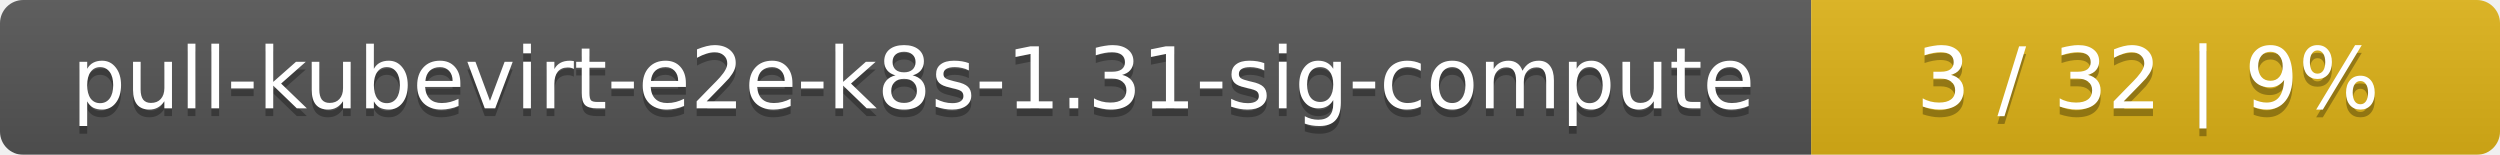
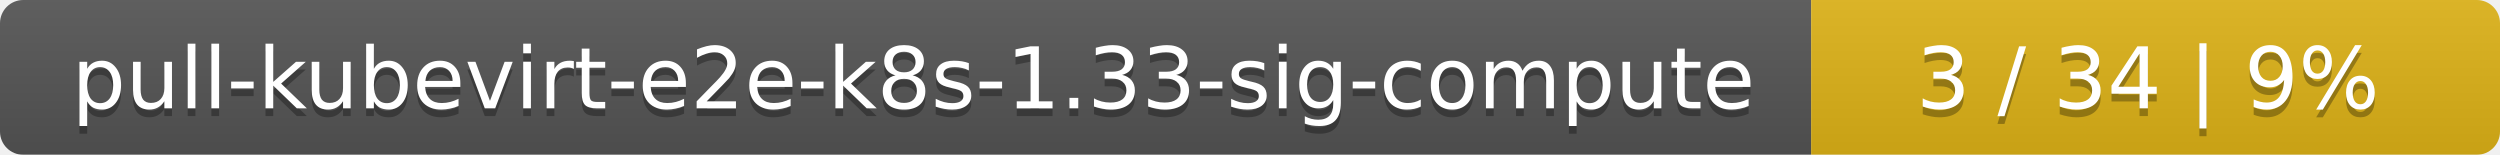
<svg xmlns="http://www.w3.org/2000/svg" width="323" height="20">
  <linearGradient id="smooth" x2="0" y2="100%">
    <stop offset="0" stop-color="#bbb" stop-opacity=".1" />
    <stop offset="1" stop-opacity=".1" />
  </linearGradient>
  <mask id="round">
    <rect width="323" height="20" rx="3" fill="#fff" />
  </mask>
  <g mask="url(#round)">
    <rect width="234" height="20" fill="#555" />
    <rect x="234" width="89" height="20" fill="#dfb317" />
    <rect width="323" height="20" fill="url(#smooth)" />
  </g>
  <g fill="#fff" text-anchor="middle" font-family="DejaVu Sans,Verdana,Geneva,sans-serif" font-size="11">
-     <text x="118" y="15" fill="#010101" fill-opacity=".3">pull-kubevirt-e2e-k8s-1.31-sig-compute</text>
-     <text x="118" y="14">pull-kubevirt-e2e-k8s-1.31-sig-compute</text>
-     <text x="277.5" y="15" fill="#010101" fill-opacity=".3">3 / 32    |    9%</text>
-     <text x="277.5" y="14">3 / 32    |    9%</text>
+     <text x="118" y="15" fill="#010101" fill-opacity=".3">pull-kubevirt-e2e-k8s-1.33-sig-compute</text>
+     <text x="118" y="14">pull-kubevirt-e2e-k8s-1.33-sig-compute</text>
+     <text x="277.5" y="15" fill="#010101" fill-opacity=".3">3 / 34    |    9%</text>
+     <text x="277.5" y="14">3 / 34    |    9%</text>
  </g>
</svg>
